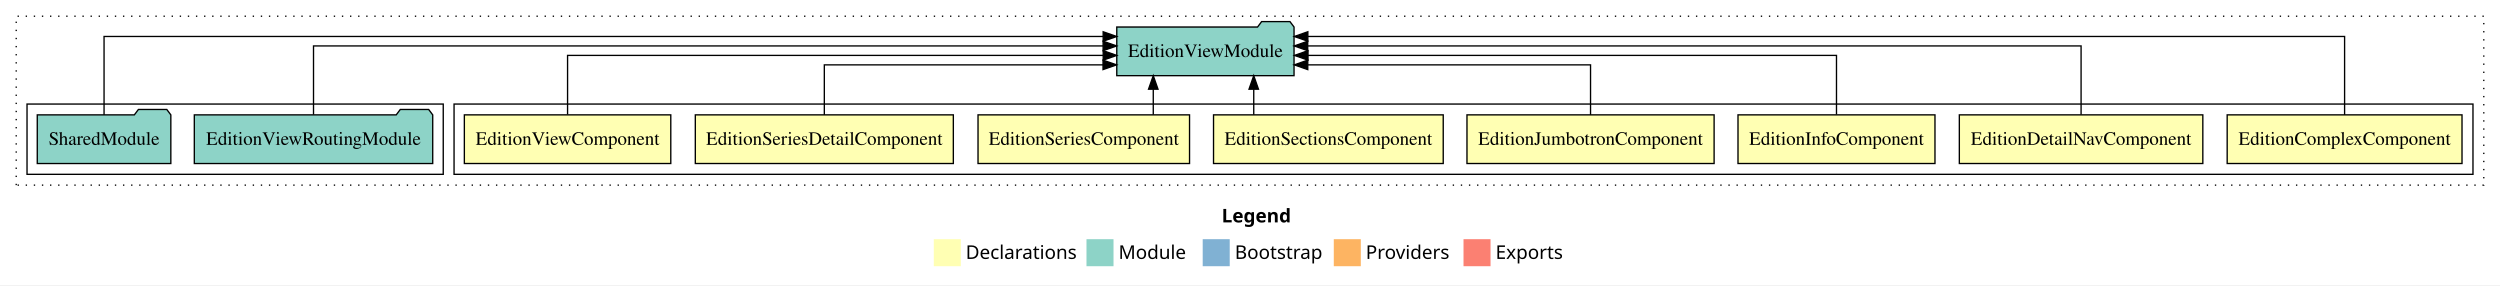
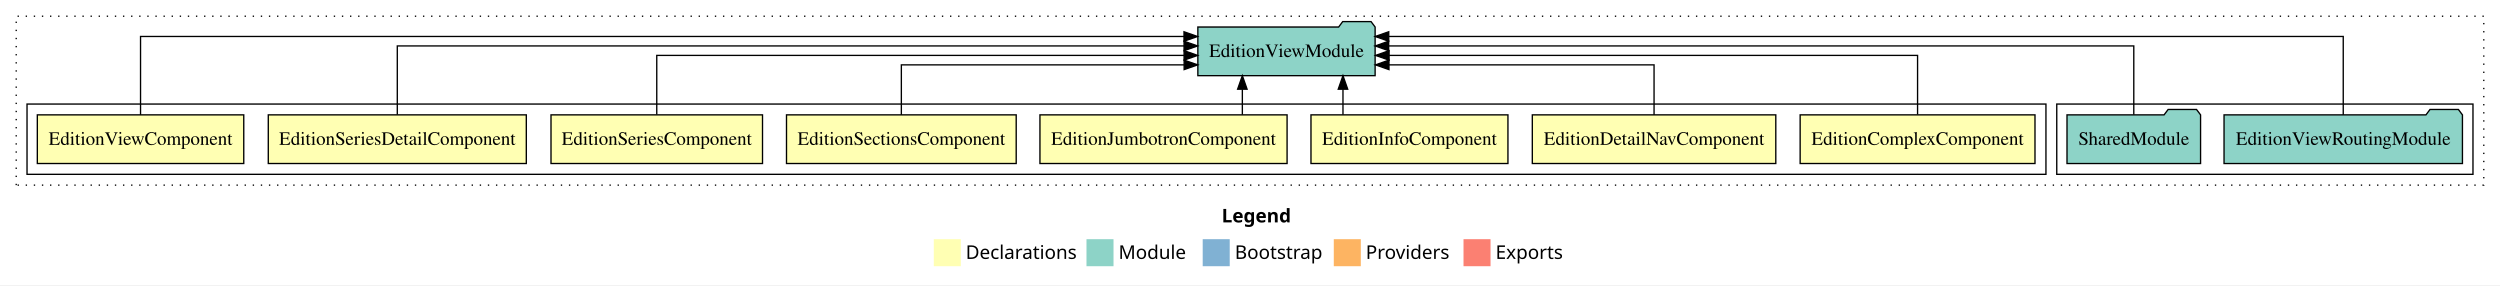
<svg xmlns="http://www.w3.org/2000/svg" width="1850pt" height="211pt" viewBox="0.00 0.00 1850.00 211.00">
  <g id="graph0" class="graph" transform="scale(1 1) rotate(0) translate(4 207)">
    <polygon fill="white" stroke="transparent" points="-4,4 -4,-207 1846,-207 1846,4 -4,4" />
    <text text-anchor="start" x="900.01" y="-42.4" font-family="Times-12" font-weight="bold" font-size="14.00">Legend</text>
    <polygon fill="#ffffb3" stroke="transparent" points="687,-10 687,-30 707,-30 707,-10 687,-10" />
    <text text-anchor="start" x="710.63" y="-15.4" font-family="Times-12" font-size="14.00">  Declarations</text>
    <polygon fill="#8dd3c7" stroke="transparent" points="800,-10 800,-30 820,-30 820,-10 800,-10" />
    <text text-anchor="start" x="823.73" y="-15.4" font-family="Times-12" font-size="14.00">  Module</text>
    <polygon fill="#80b1d3" stroke="transparent" points="886,-10 886,-30 906,-30 906,-10 886,-10" />
    <text text-anchor="start" x="909.78" y="-15.4" font-family="Times-12" font-size="14.00">  Bootstrap</text>
    <polygon fill="#fdb462" stroke="transparent" points="983,-10 983,-30 1003,-30 1003,-10 983,-10" />
    <text text-anchor="start" x="1006.67" y="-15.4" font-family="Times-12" font-size="14.00">  Providers</text>
    <polygon fill="#fb8072" stroke="transparent" points="1079,-10 1079,-30 1099,-30 1099,-10 1079,-10" />
    <text text-anchor="start" x="1102.73" y="-15.4" font-family="Times-12" font-size="14.00">  Exports</text>
    <g id="clust1" class="cluster">
      <polygon fill="none" stroke="black" stroke-dasharray="1,5" points="8,-70 8,-195 1834,-195 1834,-70 8,-70" />
    </g>
+     <g id="clust11" class="cluster">
+       <polygon fill="none" stroke="black" points="1518,-78 1518,-130 1826,-130 1826,-78 1518,-78" />
+     </g>
    <g id="clust2" class="cluster">
-       <polygon fill="none" stroke="black" points="332,-78 332,-130 1826,-130 1826,-78 332,-78" />
-     </g>
-     <g id="clust11" class="cluster">
-       <polygon fill="none" stroke="black" points="16,-78 16,-130 324,-130 324,-78 16,-78" />
+       <polygon fill="none" stroke="black" points="16,-78 16,-130 1510,-130 1510,-78 16,-78" />
    </g>
    <g id="node1" class="node">
-       <polygon fill="#ffffb3" stroke="black" points="1817.89,-122 1644.11,-122 1644.11,-86 1817.89,-86 1817.89,-122" />
-       <text text-anchor="middle" x="1731" y="-99.8" font-family="Times,serif" font-size="14.00">EditionComplexComponent</text>
+       <polygon fill="#ffffb3" stroke="black" points="1501.89,-122 1328.11,-122 1328.11,-86 1501.89,-86 1501.89,-122" />
+       <text text-anchor="middle" x="1415" y="-99.8" font-family="Times,serif" font-size="14.00">EditionComplexComponent</text>
    </g>
    <g id="node9" class="node">
-       <polygon fill="#8dd3c7" stroke="black" points="953.59,-187 950.59,-191 929.59,-191 926.59,-187 822.41,-187 822.41,-151 953.59,-151 953.59,-187" />
-       <text text-anchor="middle" x="888" y="-164.8" font-family="Times,serif" font-size="14.00">EditionViewModule</text>
+       <polygon fill="#8dd3c7" stroke="black" points="1013.59,-187 1010.59,-191 989.59,-191 986.59,-187 882.41,-187 882.41,-151 1013.59,-151 1013.59,-187" />
+       <text text-anchor="middle" x="948" y="-164.8" font-family="Times,serif" font-size="14.00">EditionViewModule</text>
    </g>
    <g id="edge1" class="edge">
-       <path fill="none" stroke="black" d="M1731,-122.01C1731,-144.49 1731,-180 1731,-180 1731,-180 963.8,-180 963.8,-180" />
-       <polygon fill="black" stroke="black" points="963.8,-176.5 953.8,-180 963.8,-183.5 963.8,-176.5" />
+       <path fill="none" stroke="black" d="M1415,-122.27C1415,-140.56 1415,-166 1415,-166 1415,-166 1023.92,-166 1023.92,-166" />
+       <polygon fill="black" stroke="black" points="1023.92,-162.5 1013.92,-166 1023.92,-169.5 1023.92,-162.5" />
    </g>
    <g id="node2" class="node">
-       <polygon fill="#ffffb3" stroke="black" points="1626.09,-122 1445.91,-122 1445.91,-86 1626.09,-86 1626.09,-122" />
-       <text text-anchor="middle" x="1536" y="-99.8" font-family="Times,serif" font-size="14.00">EditionDetailNavComponent</text>
+       <polygon fill="#ffffb3" stroke="black" points="1310.09,-122 1129.91,-122 1129.91,-86 1310.09,-86 1310.09,-122" />
+       <text text-anchor="middle" x="1220" y="-99.8" font-family="Times,serif" font-size="14.00">EditionDetailNavComponent</text>
    </g>
    <g id="edge2" class="edge">
-       <path fill="none" stroke="black" d="M1536,-122.13C1536,-142.57 1536,-173 1536,-173 1536,-173 963.7,-173 963.7,-173" />
-       <polygon fill="black" stroke="black" points="963.7,-169.5 953.7,-173 963.7,-176.5 963.7,-169.5" />
+       <path fill="none" stroke="black" d="M1220,-122.01C1220,-138.05 1220,-159 1220,-159 1220,-159 1023.84,-159 1023.84,-159" />
+       <polygon fill="black" stroke="black" points="1023.84,-155.5 1013.84,-159 1023.84,-162.5 1023.84,-155.5" />
    </g>
    <g id="node3" class="node">
-       <polygon fill="#ffffb3" stroke="black" points="1427.88,-122 1282.12,-122 1282.12,-86 1427.88,-86 1427.88,-122" />
-       <text text-anchor="middle" x="1355" y="-99.8" font-family="Times,serif" font-size="14.00">EditionInfoComponent</text>
+       <polygon fill="#ffffb3" stroke="black" points="1111.88,-122 966.12,-122 966.12,-86 1111.88,-86 1111.88,-122" />
+       <text text-anchor="middle" x="1039" y="-99.8" font-family="Times,serif" font-size="14.00">EditionInfoComponent</text>
    </g>
    <g id="edge3" class="edge">
-       <path fill="none" stroke="black" d="M1355,-122.27C1355,-140.56 1355,-166 1355,-166 1355,-166 963.92,-166 963.92,-166" />
-       <polygon fill="black" stroke="black" points="963.92,-162.5 953.92,-166 963.92,-169.5 963.92,-162.5" />
+       <path fill="none" stroke="black" d="M989.8,-122.11C989.8,-122.11 989.8,-140.99 989.8,-140.99" />
+       <polygon fill="black" stroke="black" points="986.3,-140.99 989.8,-150.99 993.3,-140.99 986.3,-140.99" />
    </g>
    <g id="node4" class="node">
-       <polygon fill="#ffffb3" stroke="black" points="1264.44,-122 1081.56,-122 1081.56,-86 1264.44,-86 1264.44,-122" />
-       <text text-anchor="middle" x="1173" y="-99.8" font-family="Times,serif" font-size="14.00">EditionJumbotronComponent</text>
+       <polygon fill="#ffffb3" stroke="black" points="948.44,-122 765.56,-122 765.56,-86 948.44,-86 948.44,-122" />
+       <text text-anchor="middle" x="857" y="-99.8" font-family="Times,serif" font-size="14.00">EditionJumbotronComponent</text>
    </g>
    <g id="edge4" class="edge">
-       <path fill="none" stroke="black" d="M1173,-122.01C1173,-138.05 1173,-159 1173,-159 1173,-159 963.74,-159 963.74,-159" />
-       <polygon fill="black" stroke="black" points="963.74,-155.5 953.74,-159 963.74,-162.5 963.74,-155.5" />
+       <path fill="none" stroke="black" d="M915.34,-122.11C915.34,-122.11 915.34,-140.99 915.34,-140.99" />
+       <polygon fill="black" stroke="black" points="911.84,-140.99 915.34,-150.99 918.84,-140.99 911.84,-140.99" />
    </g>
    <g id="node5" class="node">
-       <polygon fill="#ffffb3" stroke="black" points="1063.99,-122 894.01,-122 894.01,-86 1063.99,-86 1063.99,-122" />
-       <text text-anchor="middle" x="979" y="-99.8" font-family="Times,serif" font-size="14.00">EditionSectionsComponent</text>
+       <polygon fill="#ffffb3" stroke="black" points="747.99,-122 578.01,-122 578.01,-86 747.99,-86 747.99,-122" />
+       <text text-anchor="middle" x="663" y="-99.8" font-family="Times,serif" font-size="14.00">EditionSectionsComponent</text>
    </g>
    <g id="edge5" class="edge">
-       <path fill="none" stroke="black" d="M923.77,-122.11C923.77,-122.11 923.77,-140.99 923.77,-140.99" />
-       <polygon fill="black" stroke="black" points="920.27,-140.99 923.77,-150.99 927.27,-140.99 920.27,-140.99" />
+       <path fill="none" stroke="black" d="M663,-122.01C663,-138.05 663,-159 663,-159 663,-159 872.26,-159 872.26,-159" />
+       <polygon fill="black" stroke="black" points="872.26,-162.5 882.26,-159 872.26,-155.5 872.26,-162.5" />
    </g>
    <g id="node6" class="node">
-       <polygon fill="#ffffb3" stroke="black" points="876.26,-122 719.74,-122 719.74,-86 876.26,-86 876.26,-122" />
-       <text text-anchor="middle" x="798" y="-99.8" font-family="Times,serif" font-size="14.00">EditionSeriesComponent</text>
+       <polygon fill="#ffffb3" stroke="black" points="560.26,-122 403.74,-122 403.74,-86 560.26,-86 560.26,-122" />
+       <text text-anchor="middle" x="482" y="-99.8" font-family="Times,serif" font-size="14.00">EditionSeriesComponent</text>
    </g>
    <g id="edge6" class="edge">
-       <path fill="none" stroke="black" d="M849.42,-122.11C849.42,-122.11 849.42,-140.99 849.42,-140.99" />
-       <polygon fill="black" stroke="black" points="845.92,-140.99 849.42,-150.99 852.92,-140.99 845.92,-140.99" />
+       <path fill="none" stroke="black" d="M482,-122.27C482,-140.56 482,-166 482,-166 482,-166 872.22,-166 872.22,-166" />
+       <polygon fill="black" stroke="black" points="872.22,-169.5 882.22,-166 872.22,-162.5 872.22,-169.5" />
    </g>
    <g id="node7" class="node">
-       <polygon fill="#ffffb3" stroke="black" points="701.47,-122 510.53,-122 510.53,-86 701.47,-86 701.47,-122" />
-       <text text-anchor="middle" x="606" y="-99.8" font-family="Times,serif" font-size="14.00">EditionSeriesDetailComponent</text>
+       <polygon fill="#ffffb3" stroke="black" points="385.47,-122 194.53,-122 194.53,-86 385.47,-86 385.47,-122" />
+       <text text-anchor="middle" x="290" y="-99.8" font-family="Times,serif" font-size="14.00">EditionSeriesDetailComponent</text>
    </g>
    <g id="edge7" class="edge">
-       <path fill="none" stroke="black" d="M606,-122.01C606,-138.05 606,-159 606,-159 606,-159 812.24,-159 812.24,-159" />
-       <polygon fill="black" stroke="black" points="812.24,-162.5 822.24,-159 812.24,-155.5 812.24,-162.5" />
+       <path fill="none" stroke="black" d="M290,-122.13C290,-142.57 290,-173 290,-173 290,-173 872.2,-173 872.2,-173" />
+       <polygon fill="black" stroke="black" points="872.2,-176.5 882.2,-173 872.2,-169.5 872.2,-176.5" />
    </g>
    <g id="node8" class="node">
-       <polygon fill="#ffffb3" stroke="black" points="492.38,-122 339.62,-122 339.62,-86 492.38,-86 492.38,-122" />
-       <text text-anchor="middle" x="416" y="-99.8" font-family="Times,serif" font-size="14.00">EditionViewComponent</text>
+       <polygon fill="#ffffb3" stroke="black" points="176.38,-122 23.62,-122 23.62,-86 176.38,-86 176.38,-122" />
+       <text text-anchor="middle" x="100" y="-99.8" font-family="Times,serif" font-size="14.00">EditionViewComponent</text>
    </g>
    <g id="edge8" class="edge">
-       <path fill="none" stroke="black" d="M416,-122.27C416,-140.56 416,-166 416,-166 416,-166 812.37,-166 812.37,-166" />
-       <polygon fill="black" stroke="black" points="812.37,-169.5 822.37,-166 812.37,-162.5 812.37,-169.5" />
+       <path fill="none" stroke="black" d="M100,-122.01C100,-144.49 100,-180 100,-180 100,-180 872.16,-180 872.16,-180" />
+       <polygon fill="black" stroke="black" points="872.16,-183.5 882.16,-180 872.16,-176.5 872.16,-183.5" />
    </g>
    <g id="node10" class="node">
-       <polygon fill="#8dd3c7" stroke="black" points="316.21,-122 313.21,-126 292.21,-126 289.21,-122 139.79,-122 139.79,-86 316.21,-86 316.21,-122" />
-       <text text-anchor="middle" x="228" y="-99.8" font-family="Times,serif" font-size="14.00">EditionViewRoutingModule</text>
+       <polygon fill="#8dd3c7" stroke="black" points="1818.21,-122 1815.21,-126 1794.21,-126 1791.21,-122 1641.79,-122 1641.79,-86 1818.21,-86 1818.21,-122" />
+       <text text-anchor="middle" x="1730" y="-99.8" font-family="Times,serif" font-size="14.00">EditionViewRoutingModule</text>
    </g>
    <g id="edge9" class="edge">
-       <path fill="none" stroke="black" d="M228,-122.13C228,-142.57 228,-173 228,-173 228,-173 812.3,-173 812.3,-173" />
-       <polygon fill="black" stroke="black" points="812.3,-176.5 822.3,-173 812.3,-169.5 812.3,-176.5" />
+       <path fill="none" stroke="black" d="M1730,-122.01C1730,-144.49 1730,-180 1730,-180 1730,-180 1023.66,-180 1023.66,-180" />
+       <polygon fill="black" stroke="black" points="1023.66,-176.5 1013.66,-180 1023.66,-183.5 1023.66,-176.5" />
    </g>
    <g id="node11" class="node">
-       <polygon fill="#8dd3c7" stroke="black" points="122.42,-122 119.42,-126 98.42,-126 95.42,-122 23.58,-122 23.58,-86 122.42,-86 122.42,-122" />
-       <text text-anchor="middle" x="73" y="-99.8" font-family="Times,serif" font-size="14.00">SharedModule</text>
+       <polygon fill="#8dd3c7" stroke="black" points="1624.42,-122 1621.42,-126 1600.42,-126 1597.42,-122 1525.58,-122 1525.58,-86 1624.42,-86 1624.42,-122" />
+       <text text-anchor="middle" x="1575" y="-99.8" font-family="Times,serif" font-size="14.00">SharedModule</text>
    </g>
    <g id="edge10" class="edge">
-       <path fill="none" stroke="black" d="M73,-122.01C73,-144.49 73,-180 73,-180 73,-180 812.34,-180 812.34,-180" />
-       <polygon fill="black" stroke="black" points="812.34,-183.5 822.34,-180 812.34,-176.5 812.34,-183.5" />
+       <path fill="none" stroke="black" d="M1575,-122.13C1575,-142.57 1575,-173 1575,-173 1575,-173 1023.62,-173 1023.62,-173" />
+       <polygon fill="black" stroke="black" points="1023.62,-169.5 1013.62,-173 1023.62,-176.5 1023.62,-169.5" />
    </g>
  </g>
</svg>
